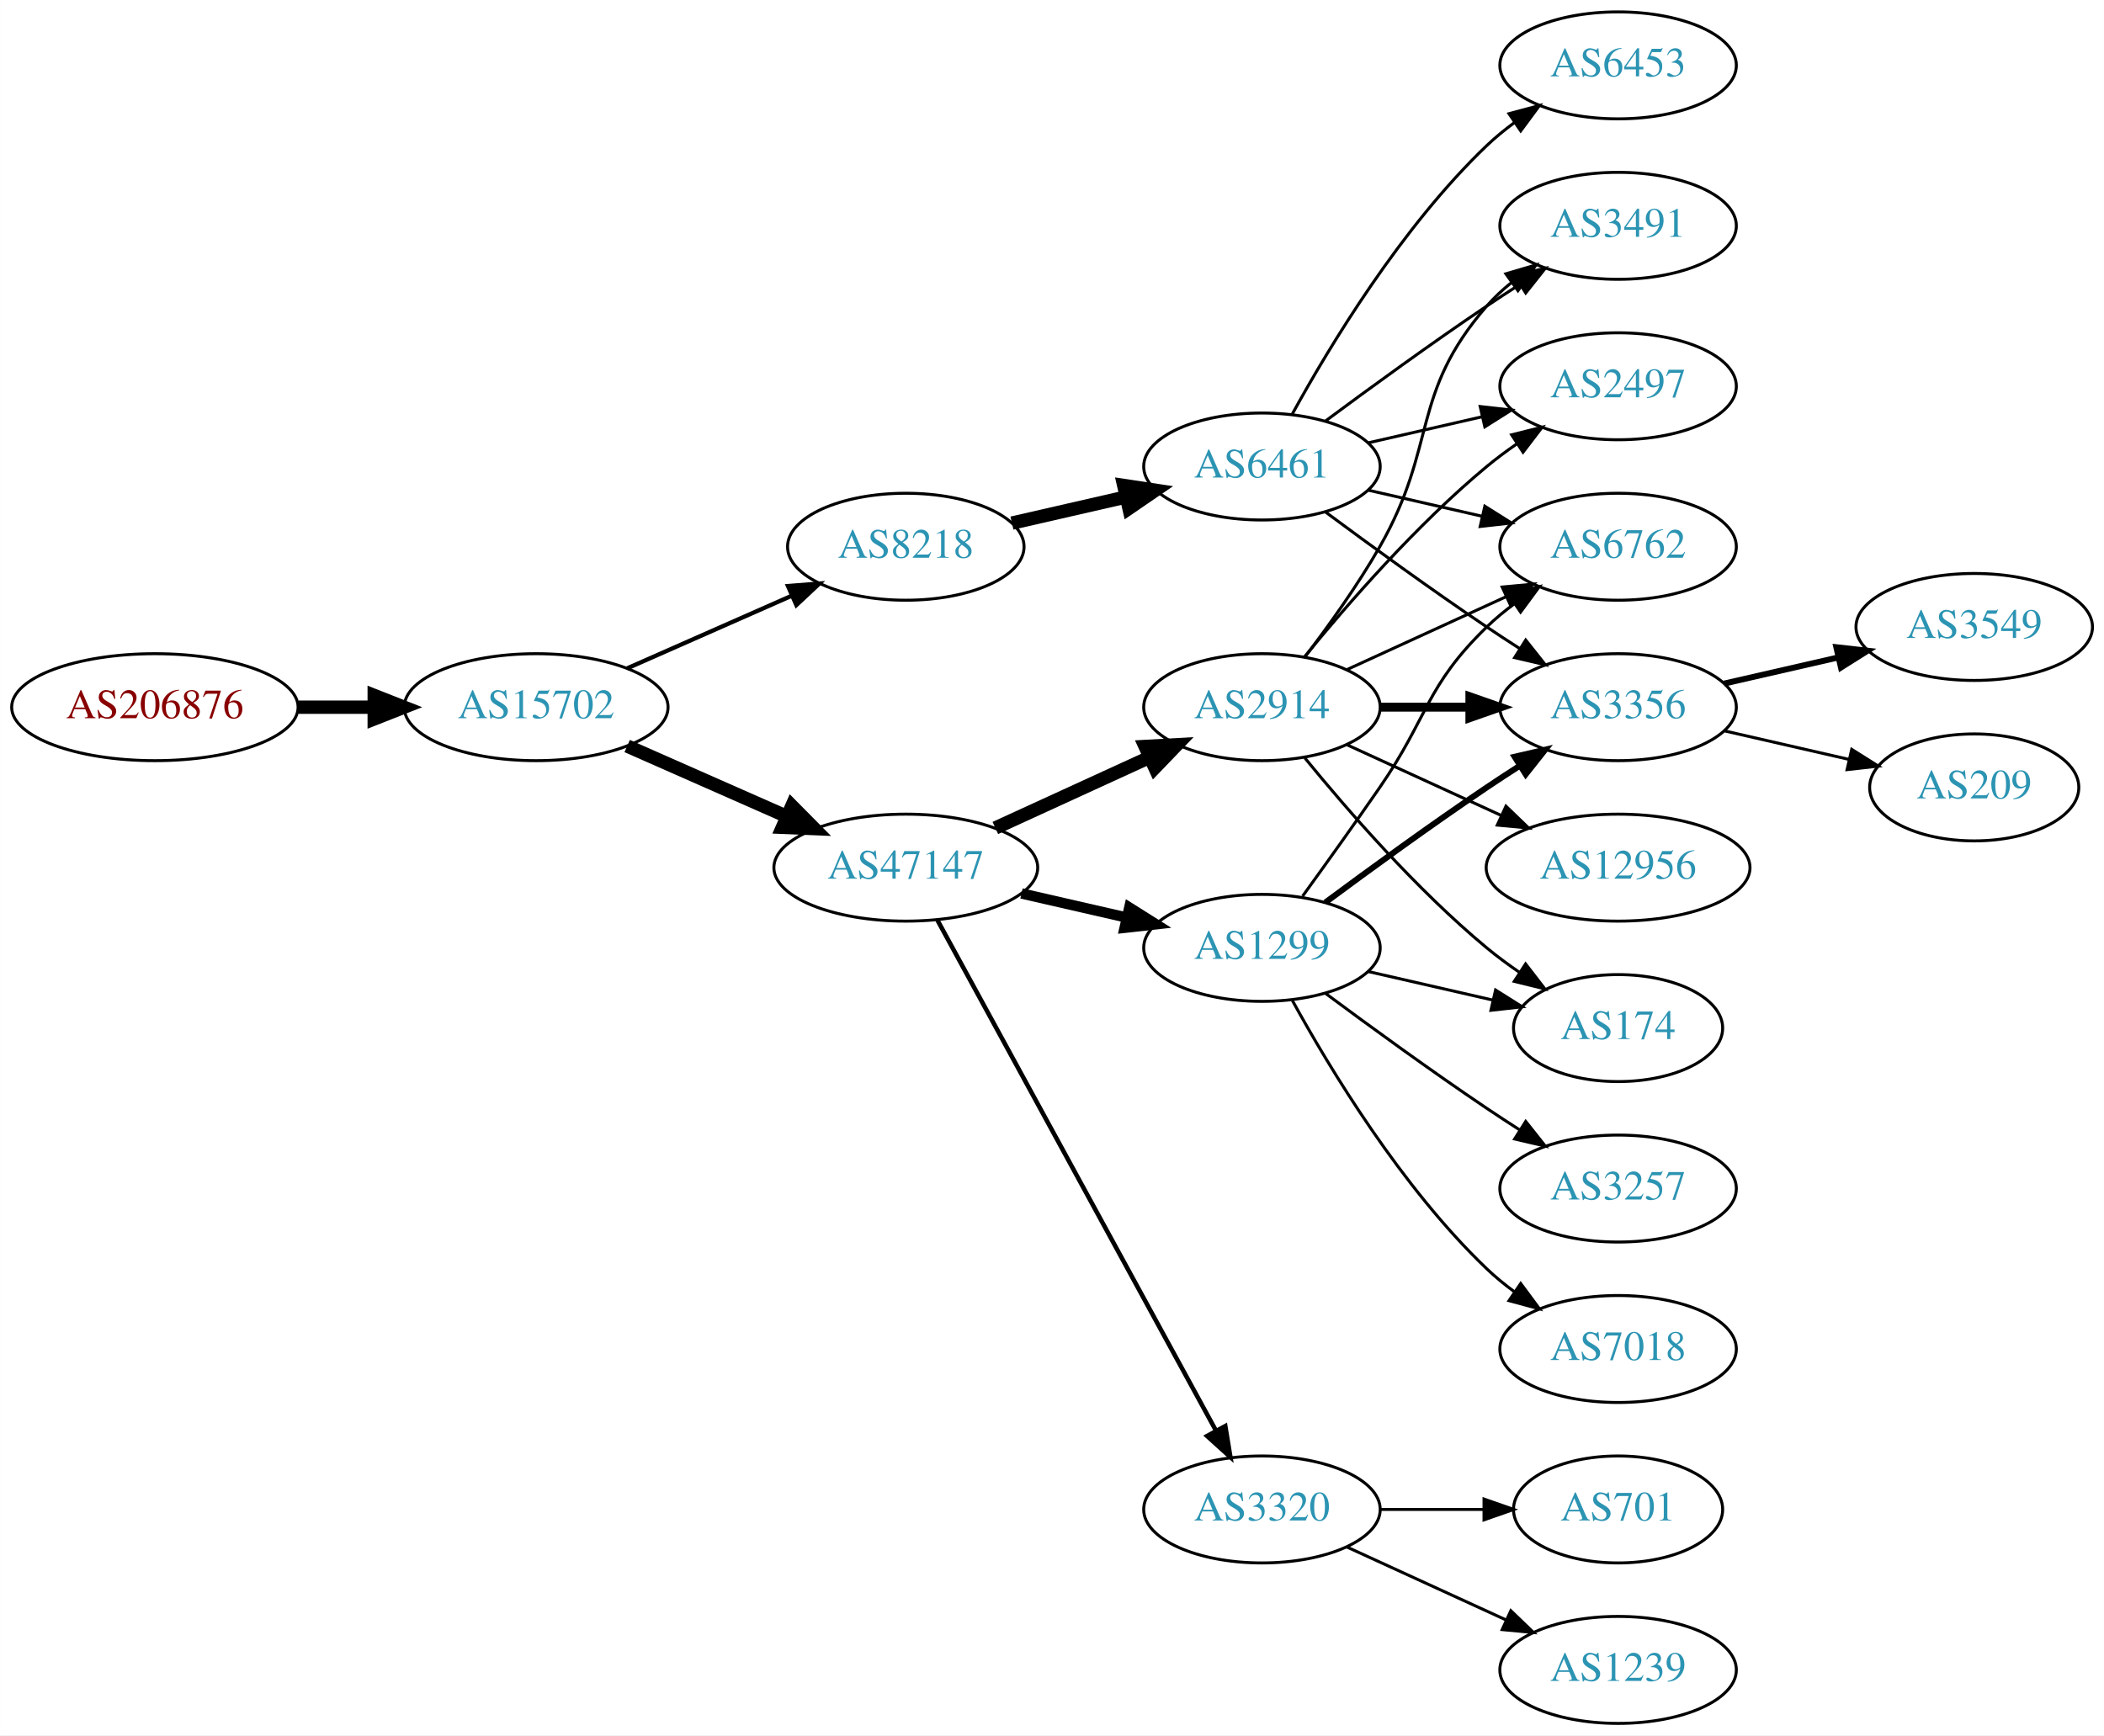
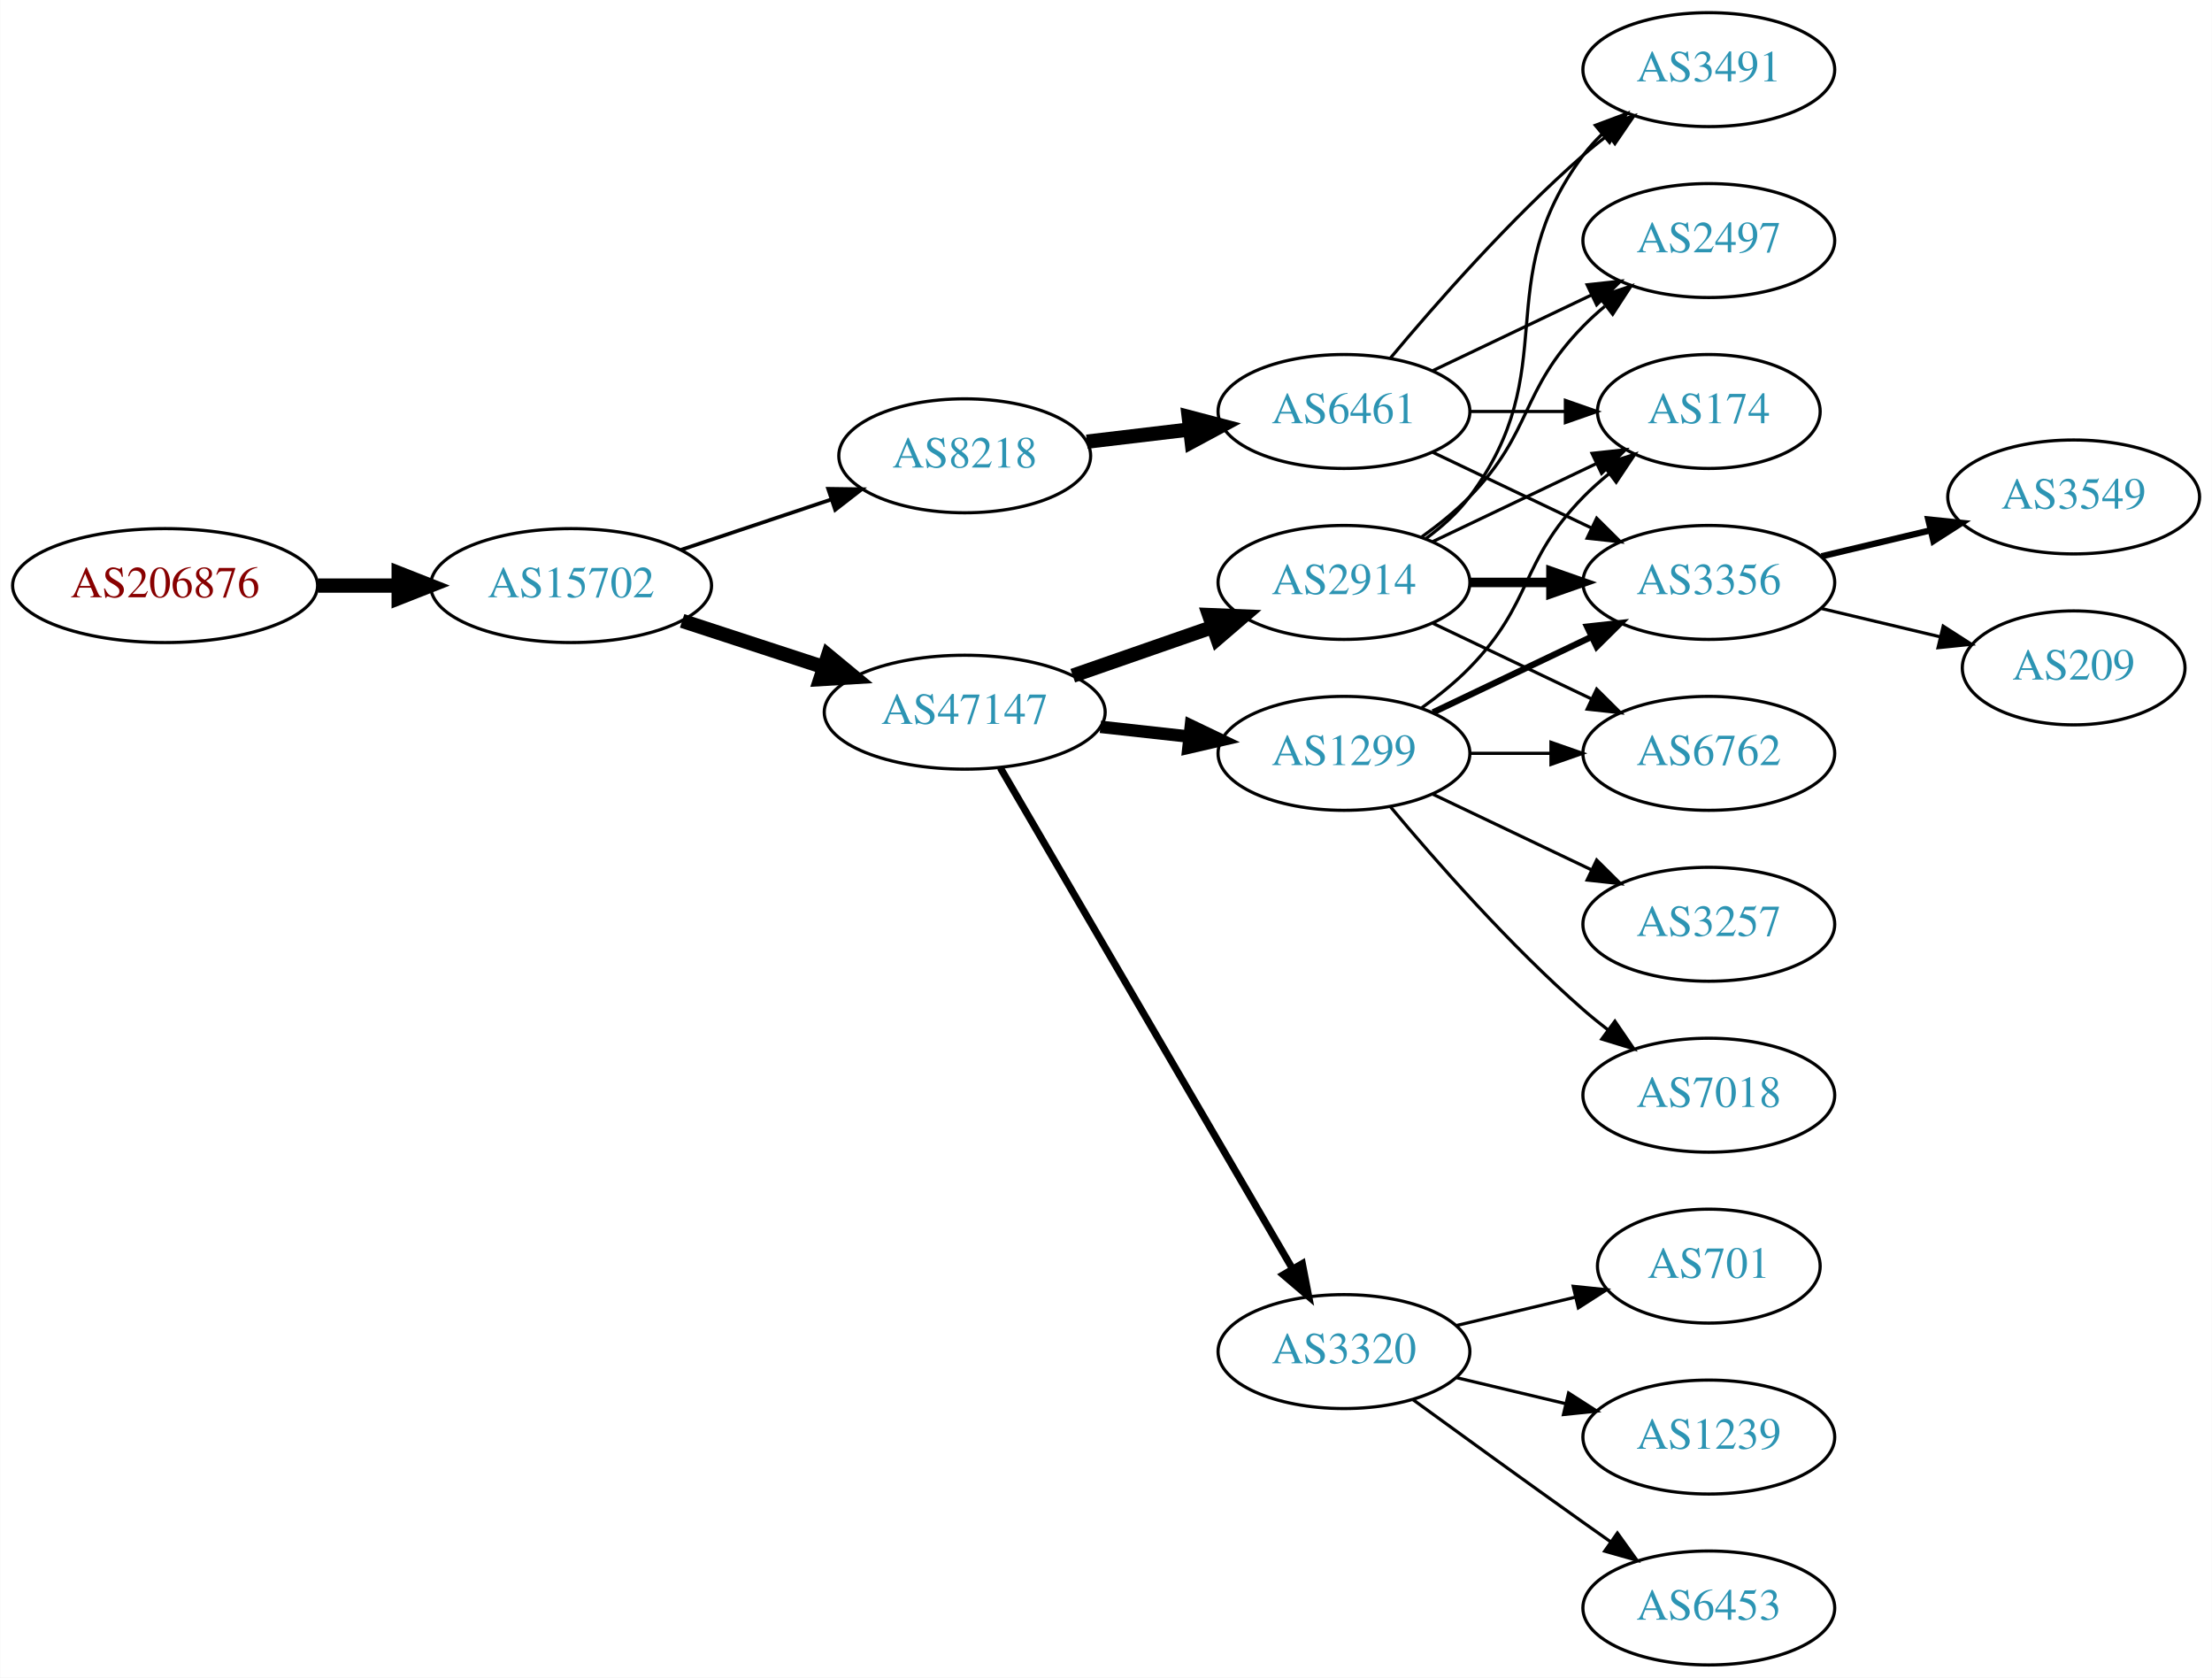
- <svg xmlns="http://www.w3.org/2000/svg" xmlns:xlink="http://www.w3.org/1999/xlink" width="708pt" height="584pt" viewBox="0.00 0.00 707.95 584.00">
-   <g id="graph0" class="graph" transform="scale(1 1) rotate(0) translate(4 580)">
-     <polygon fill="white" stroke="none" points="-4,4 -4,-580 703.954,-580 703.954,4 -4,4" />
+ <svg xmlns="http://www.w3.org/2000/svg" xmlns:xlink="http://www.w3.org/1999/xlink" width="699pt" height="530pt" viewBox="0.00 0.00 698.85 530.00">
+   <g id="graph0" class="graph" transform="scale(1 1) rotate(0) translate(4 526)">
+     <polygon fill="white" stroke="none" points="-4,4 -4,-526 694.855,-526 694.855,4 -4,4" />
    <g id="node1" class="node">
      <g id="a_node1">
        <a xlink:href="/asn/206876" xlink:title="AS206876 ~ MeinSystem GmbH [AT]">
-           <ellipse fill="#ffffff" stroke="black" cx="48.096" cy="-342" rx="48.192" ry="18" />
-           <text text-anchor="middle" x="48.096" y="-338.3" font-family="Times,serif" font-size="14.00" fill="#880000">AS206876</text>
+           <ellipse fill="#ffffff" stroke="black" cx="48.096" cy="-341" rx="48.192" ry="18" />
+           <text text-anchor="middle" x="48.096" y="-337.3" font-family="Times,serif" font-size="14.00" fill="#880000">AS206876</text>
        </a>
      </g>
    </g>
    <g id="node2" class="node">
      <g id="a_node2">
        <a xlink:href="/asn/15702" xlink:title="AS15702 ~ Onstage Online GmbH [AT]">
-           <ellipse fill="#ffffff" stroke="black" cx="176.388" cy="-342" rx="44.393" ry="18" />
-           <text text-anchor="middle" x="176.388" y="-338.3" font-family="Times,serif" font-size="14.00" fill="#2c94b3">AS15702</text>
+           <ellipse fill="#ffffff" stroke="black" cx="176.388" cy="-341" rx="44.393" ry="18" />
+           <text text-anchor="middle" x="176.388" y="-337.3" font-family="Times,serif" font-size="14.00" fill="#2c94b3">AS15702</text>
        </a>
      </g>
    </g>
    <g id="edge1" class="edge">
-       <path fill="none" stroke="black" stroke-width="4.5" d="M96.481,-342C104.742,-342 113.386,-342 121.799,-342" />
-       <polygon fill="black" stroke="black" stroke-width="4.5" points="121.904,-345.938 131.904,-342 121.904,-338.063 121.904,-345.938" />
+       <path fill="none" stroke="black" stroke-width="4.5" d="M96.481,-341C104.742,-341 113.386,-341 121.799,-341" />
+       <polygon fill="black" stroke="black" stroke-width="4.5" points="121.904,-344.938 131.904,-341 121.904,-337.063 121.904,-344.938" />
    </g>
    <g id="node3" class="node">
      <g id="a_node3">
        <a xlink:href="/asn/8218" xlink:title="AS8218 ~ legacy Neotelecoms [FR]">
-           <ellipse fill="#ffffff" stroke="black" cx="300.78" cy="-396" rx="39.794" ry="18" />
-           <text text-anchor="middle" x="300.78" y="-392.3" font-family="Times,serif" font-size="14.00" fill="#2c94b3">AS8218</text>
+           <ellipse fill="#ffffff" stroke="black" cx="300.78" cy="-382" rx="39.794" ry="18" />
+           <text text-anchor="middle" x="300.78" y="-378.3" font-family="Times,serif" font-size="14.00" fill="#2c94b3">AS8218</text>
        </a>
      </g>
    </g>
    <g id="edge2" class="edge">
-       <path fill="none" stroke="black" stroke-width="1.421" d="M207.015,-355.072C223.61,-362.393 244.469,-371.597 262.203,-379.421" />
-       <polygon fill="black" stroke="black" stroke-width="1.421" points="261.124,-382.77 271.686,-383.605 263.95,-376.366 261.124,-382.77" />
+       <path fill="none" stroke="black" stroke-width="1.184" d="M211.156,-352.312C225.782,-357.212 243.045,-362.994 258.43,-368.148" />
+       <polygon fill="black" stroke="black" stroke-width="1.184" points="257.63,-371.571 268.223,-371.429 259.853,-364.934 257.63,-371.571" />
    </g>
    <g id="node4" class="node">
      <g id="a_node4">
        <a xlink:href="/asn/47147" xlink:title="AS47147 ~ ANEXIA Internetdienstleistungs GmbH [AT]">
-           <ellipse fill="#ffffff" stroke="black" cx="300.78" cy="-288" rx="44.393" ry="18" />
-           <text text-anchor="middle" x="300.78" y="-284.3" font-family="Times,serif" font-size="14.00" fill="#2c94b3">AS47147</text>
+           <ellipse fill="#ffffff" stroke="black" cx="300.78" cy="-301" rx="44.393" ry="18" />
+           <text text-anchor="middle" x="300.78" y="-297.3" font-family="Times,serif" font-size="14.00" fill="#2c94b3">AS47147</text>
        </a>
      </g>
    </g>
    <g id="edge3" class="edge">
-       <path fill="none" stroke="black" stroke-width="4.5" d="M207.015,-328.928C223.132,-321.817 243.272,-312.931 260.664,-305.258" />
-       <polygon fill="black" stroke="black" stroke-width="4.5" points="262.441,-308.778 270.001,-301.139 259.262,-301.573 262.441,-308.778" />
+       <path fill="none" stroke="black" stroke-width="4.5" d="M211.481,-329.858C225.273,-325.35 241.368,-320.09 256.011,-315.305" />
+       <polygon fill="black" stroke="black" stroke-width="4.5" points="257.587,-318.932 265.869,-312.082 255.141,-311.446 257.587,-318.932" />
    </g>
    <g id="node5" class="node">
      <g id="a_node5">
        <a xlink:href="/asn/6461" xlink:title="AS6461 ~ Zayo Bandwidth [US]">
-           <ellipse fill="#ffffff" stroke="black" cx="420.622" cy="-423" rx="39.794" ry="18" />
-           <text text-anchor="middle" x="420.622" y="-419.3" font-family="Times,serif" font-size="14.00" fill="#2c94b3">AS6461</text>
+           <ellipse fill="#ffffff" stroke="black" cx="420.622" cy="-396" rx="39.794" ry="18" />
+           <text text-anchor="middle" x="420.622" y="-392.3" font-family="Times,serif" font-size="14.00" fill="#2c94b3">AS6461</text>
        </a>
      </g>
    </g>
    <g id="edge4" class="edge">
-       <path fill="none" stroke="black" stroke-width="4.5" d="M336.499,-403.955C348.499,-406.704 362.12,-409.825 374.812,-412.733" />
-       <polygon fill="black" stroke="black" stroke-width="4.5" points="374.117,-416.613 384.744,-415.009 375.876,-408.937 374.117,-416.613" />
-     </g>
-     <g id="node6" class="node">
-       <g id="a_node6">
+       <path fill="none" stroke="black" stroke-width="4.5" d="M339.39,-386.468C349.701,-387.693 361.018,-389.038 371.819,-390.321" />
+       <polygon fill="black" stroke="black" stroke-width="4.5" points="371.571,-394.256 381.965,-391.526 372.5,-386.436 371.571,-394.256" />
+     </g>
+     <g id="node10" class="node">
+       <g id="a_node10">
        <a xlink:href="/asn/2914" xlink:title="AS2914 ~ NTT America, Inc. [US]">
          <ellipse fill="#ffffff" stroke="black" cx="420.622" cy="-342" rx="39.794" ry="18" />
          <text text-anchor="middle" x="420.622" y="-338.3" font-family="Times,serif" font-size="14.00" fill="#2c94b3">AS2914</text>
        </a>
      </g>
    </g>
+     <g id="edge9" class="edge">
+       <path fill="none" stroke="black" stroke-width="4.5" d="M334.919,-312.53C348.636,-317.302 364.676,-322.883 379.085,-327.896" />
+       <polygon fill="black" stroke="black" stroke-width="4.5" points="378.013,-331.692 388.752,-331.26 380.601,-324.255 378.013,-331.692" />
+     </g>
+     <g id="node11" class="node">
+       <g id="a_node11">
+         <a xlink:href="/asn/3320" xlink:title="AS3320 ~ DTAG [DE]">
+           <ellipse fill="#ffffff" stroke="black" cx="420.622" cy="-99" rx="39.794" ry="18" />
+           <text text-anchor="middle" x="420.622" y="-95.3" font-family="Times,serif" font-size="14.00" fill="#2c94b3">AS3320</text>
+         </a>
+       </g>
+     </g>
+     <g id="edge10" class="edge">
+       <path fill="none" stroke="black" stroke-width="2.25" d="M312.031,-283.427C332.803,-247.821 379.951,-167.002 404.353,-125.173" />
+       <polygon fill="black" stroke="black" stroke-width="2.25" points="407.462,-126.79 409.478,-116.388 401.416,-123.262 407.462,-126.79" />
+     </g>
+     <g id="node12" class="node">
+       <g id="a_node12">
+         <a xlink:href="/asn/1299" xlink:title="AS1299 ~ Telia Carrier [EU]">
+           <ellipse fill="#ffffff" stroke="black" cx="420.622" cy="-288" rx="39.794" ry="18" />
+           <text text-anchor="middle" x="420.622" y="-284.3" font-family="Times,serif" font-size="14.00" fill="#2c94b3">AS1299</text>
+         </a>
+       </g>
+     </g>
+     <g id="edge11" class="edge">
+       <path fill="none" stroke="black" stroke-width="3.938" d="M343.658,-296.38C352.695,-295.383 362.316,-294.322 371.567,-293.301" />
+       <polygon fill="black" stroke="black" stroke-width="3.938" points="372.248,-296.747 381.804,-292.172 371.481,-289.79 372.248,-296.747" />
+     </g>
+     <g id="node6" class="node">
+       <g id="a_node6">
+         <a xlink:href="/asn/174" xlink:title="AS174 ~ Cogent Communications [US]">
+           <ellipse fill="#ffffff" stroke="black" cx="535.915" cy="-396" rx="35.194" ry="18" />
+           <text text-anchor="middle" x="535.915" y="-392.3" font-family="Times,serif" font-size="14.00" fill="#2c94b3">AS174</text>
+         </a>
+       </g>
+     </g>
    <g id="edge5" class="edge">
-       <path fill="none" stroke="black" stroke-width="4.5" d="M330.909,-301.348C346.521,-308.502 365.918,-317.391 382.59,-325.03" />
-       <polygon fill="black" stroke="black" stroke-width="4.5" points="381.311,-328.775 392.042,-329.362 384.592,-321.616 381.311,-328.775" />
+       <path fill="none" stroke="black" d="M460.294,-396C470,-396 480.491,-396 490.453,-396" />
+       <polygon fill="black" stroke="black" points="490.59,-399.5 500.59,-396 490.59,-392.5 490.59,-399.5" />
    </g>
    <g id="node7" class="node">
      <g id="a_node7">
-         <a xlink:href="/asn/1299" xlink:title="AS1299 ~ Telia Carrier [EU]">
-           <ellipse fill="#ffffff" stroke="black" cx="420.622" cy="-261" rx="39.794" ry="18" />
-           <text text-anchor="middle" x="420.622" y="-257.3" font-family="Times,serif" font-size="14.00" fill="#2c94b3">AS1299</text>
+         <a xlink:href="/asn/3356" xlink:title="AS3356 ~ Level 3 Parent, LLC [US]">
+           <ellipse fill="#ffffff" stroke="black" cx="535.915" cy="-342" rx="39.794" ry="18" />
+           <text text-anchor="middle" x="535.915" y="-338.3" font-family="Times,serif" font-size="14.00" fill="#2c94b3">AS3356</text>
        </a>
      </g>
    </g>
    <g id="edge6" class="edge">
-       <path fill="none" stroke="black" stroke-width="3.5" d="M339.714,-279.308C350.955,-276.733 363.368,-273.889 374.991,-271.226" />
-       <polygon fill="black" stroke="black" stroke-width="3.5" points="375.987,-274.588 384.953,-268.943 374.424,-267.765 375.987,-274.588" />
+       <path fill="none" stroke="black" d="M448.759,-383.066C463.753,-375.919 482.574,-366.948 498.797,-359.215" />
+       <polygon fill="black" stroke="black" points="500.479,-362.291 508,-354.829 497.467,-355.972 500.479,-362.291" />
    </g>
    <g id="node8" class="node">
      <g id="a_node8">
-         <a xlink:href="/asn/3320" xlink:title="AS3320 ~ DTAG [DE]">
-           <ellipse fill="#ffffff" stroke="black" cx="420.622" cy="-72" rx="39.794" ry="18" />
-           <text text-anchor="middle" x="420.622" y="-68.3" font-family="Times,serif" font-size="14.00" fill="#2c94b3">AS3320</text>
+         <a xlink:href="/asn/3491" xlink:title="AS3491 ~ PCCW Global, Inc. [US]">
+           <ellipse fill="#ffffff" stroke="black" cx="535.915" cy="-504" rx="39.794" ry="18" />
+           <text text-anchor="middle" x="535.915" y="-500.3" font-family="Times,serif" font-size="14.00" fill="#2c94b3">AS3491</text>
        </a>
      </g>
    </g>
    <g id="edge7" class="edge">
-       <path fill="none" stroke="black" stroke-width="1.5" d="M311.423,-270.324C332.105,-232.416 380.817,-143.127 405.197,-98.442" />
-       <polygon fill="black" stroke="black" stroke-width="1.5" points="408.294,-100.072 410.011,-89.618 402.149,-96.72 408.294,-100.072" />
-     </g>
-     <g id="node10" class="node">
-       <g id="a_node10">
-         <a xlink:href="/asn/6762" xlink:title="AS6762 ~ TELECOM ITALIA SPARKLE S.p.A. [IT]">
-           <ellipse fill="#ffffff" stroke="black" cx="540.465" cy="-396" rx="39.794" ry="18" />
-           <text text-anchor="middle" x="540.465" y="-392.3" font-family="Times,serif" font-size="14.00" fill="#2c94b3">AS6762</text>
-         </a>
-       </g>
-     </g>
-     <g id="edge26" class="edge">
-       <path fill="none" stroke="black" d="M456.342,-415.045C468.341,-412.296 481.962,-409.175 494.655,-406.267" />
-       <polygon fill="black" stroke="black" points="495.621,-409.636 504.586,-403.991 494.057,-402.813 495.621,-409.636" />
-     </g>
-     <g id="node12" class="node">
-       <g id="a_node12">
-         <a xlink:href="/asn/3356" xlink:title="AS3356 ~ Level 3 Parent, LLC [US]">
-           <ellipse fill="#ffffff" stroke="black" cx="540.465" cy="-342" rx="39.794" ry="18" />
-           <text text-anchor="middle" x="540.465" y="-338.3" font-family="Times,serif" font-size="14.00" fill="#2c94b3">AS3356</text>
-         </a>
-       </g>
-     </g>
-     <g id="edge25" class="edge">
-       <path fill="none" stroke="black" d="M441.953,-407.723C456.815,-396.696 477.559,-381.593 496.269,-369 499.818,-366.611 503.568,-364.161 507.317,-361.758" />
-       <polygon fill="black" stroke="black" points="509.385,-364.591 515.965,-356.288 505.643,-358.675 509.385,-364.591" />
+       <path fill="none" stroke="black" d="M435.252,-412.817C449.535,-429.929 473.081,-456.745 496.269,-477 498.734,-479.154 501.373,-481.294 504.07,-483.372" />
+       <polygon fill="black" stroke="black" points="502.095,-486.264 512.225,-489.37 506.244,-480.625 502.095,-486.264" />
+     </g>
+     <g id="node9" class="node">
+       <g id="a_node9">
+         <a xlink:href="/asn/2497" xlink:title="AS2497 ~ Internet Initiative Japan Inc. [JP]">
+           <ellipse fill="#ffffff" stroke="black" cx="535.915" cy="-450" rx="39.794" ry="18" />
+           <text text-anchor="middle" x="535.915" y="-446.3" font-family="Times,serif" font-size="14.00" fill="#2c94b3">AS2497</text>
+         </a>
+       </g>
+     </g>
+     <g id="edge8" class="edge">
+       <path fill="none" stroke="black" d="M448.759,-408.934C463.753,-416.081 482.574,-425.052 498.797,-432.785" />
+       <polygon fill="black" stroke="black" points="497.467,-436.028 508,-437.171 500.479,-429.709 497.467,-436.028" />
    </g>
    <g id="node14" class="node">
      <g id="a_node14">
-         <a xlink:href="/asn/3491" xlink:title="AS3491 ~ PCCW Global, Inc. [US]">
-           <ellipse fill="#ffffff" stroke="black" cx="540.465" cy="-504" rx="39.794" ry="18" />
-           <text text-anchor="middle" x="540.465" y="-500.3" font-family="Times,serif" font-size="14.00" fill="#2c94b3">AS3491</text>
-         </a>
-       </g>
-     </g>
-     <g id="edge24" class="edge">
-       <path fill="none" stroke="black" d="M441.953,-438.277C456.815,-449.304 477.559,-464.407 496.269,-477 499.818,-479.389 503.568,-481.839 507.317,-484.242" />
-       <polygon fill="black" stroke="black" points="505.643,-487.325 515.965,-489.712 509.385,-481.409 505.643,-487.325" />
+         <a xlink:href="/asn/3549" xlink:title="AS3549 ~ Level 3 Parent, LLC [US]">
+           <ellipse fill="#ffffff" stroke="black" cx="651.208" cy="-369" rx="39.794" ry="18" />
+           <text text-anchor="middle" x="651.208" y="-365.3" font-family="Times,serif" font-size="14.00" fill="#2c94b3">AS3549</text>
+         </a>
+       </g>
+     </g>
+     <g id="edge17" class="edge">
+       <path fill="none" stroke="black" stroke-width="2" d="M571.522,-350.248C582.394,-352.838 594.548,-355.735 605.991,-358.462" />
+       <polygon fill="black" stroke="black" stroke-width="2" points="605.274,-361.889 615.813,-360.803 606.897,-355.08 605.274,-361.889" />
    </g>
    <g id="node15" class="node">
      <g id="a_node15">
-         <a xlink:href="/asn/2497" xlink:title="AS2497 ~ Internet Initiative Japan Inc. [JP]">
-           <ellipse fill="#ffffff" stroke="black" cx="540.465" cy="-450" rx="39.794" ry="18" />
-           <text text-anchor="middle" x="540.465" y="-446.3" font-family="Times,serif" font-size="14.00" fill="#2c94b3">AS2497</text>
-         </a>
-       </g>
-     </g>
-     <g id="edge23" class="edge">
-       <path fill="none" stroke="black" d="M456.342,-430.955C468.341,-433.704 481.962,-436.825 494.655,-439.733" />
-       <polygon fill="black" stroke="black" points="494.057,-443.187 504.586,-442.009 495.621,-436.364 494.057,-443.187" />
-     </g>
-     <g id="node21" class="node">
-       <g id="a_node21">
-         <a xlink:href="/asn/6453" xlink:title="AS6453 ~ TATA COMMUNICATIONS (AMERICA) INC [US]">
-           <ellipse fill="#ffffff" stroke="black" cx="540.465" cy="-558" rx="39.794" ry="18" />
-           <text text-anchor="middle" x="540.465" y="-554.3" font-family="Times,serif" font-size="14.00" fill="#2c94b3">AS6453</text>
-         </a>
-       </g>
-     </g>
-     <g id="edge27" class="edge">
-       <path fill="none" stroke="black" d="M430.864,-440.713C443.409,-463.561 467.586,-503.611 496.269,-531 499.137,-533.739 502.326,-536.347 505.635,-538.785" />
-       <polygon fill="black" stroke="black" points="503.758,-541.742 513.994,-544.477 507.698,-535.956 503.758,-541.742" />
-     </g>
-     <g id="node9" class="node">
-       <g id="a_node9">
-         <a xlink:href="/asn/174" xlink:title="AS174 ~ Cogent Communications [US]">
-           <ellipse fill="#ffffff" stroke="black" cx="540.465" cy="-234" rx="35.194" ry="18" />
-           <text text-anchor="middle" x="540.465" y="-230.3" font-family="Times,serif" font-size="14.00" fill="#2c94b3">AS174</text>
-         </a>
-       </g>
+         <a xlink:href="/asn/209" xlink:title="AS209 ~ CenturyLink Communications, LLC [US]">
+           <ellipse fill="#ffffff" stroke="black" cx="651.208" cy="-315" rx="35.194" ry="18" />
+           <text text-anchor="middle" x="651.208" y="-311.3" font-family="Times,serif" font-size="14.00" fill="#2c94b3">AS209</text>
+         </a>
+       </g>
+     </g>
+     <g id="edge18" class="edge">
+       <path fill="none" stroke="black" d="M571.522,-333.752C583.317,-330.942 596.622,-327.771 608.889,-324.847" />
+       <polygon fill="black" stroke="black" points="609.978,-328.186 618.894,-322.463 608.355,-321.376 609.978,-328.186" />
+     </g>
+     <g id="edge16" class="edge">
+       <path fill="none" stroke="black" d="M448.759,-354.934C464.19,-362.29 483.676,-371.577 500.211,-379.459" />
+       <polygon fill="black" stroke="black" points="499.02,-382.768 509.553,-383.911 502.032,-376.449 499.02,-382.768" />
    </g>
    <g id="edge13" class="edge">
-       <path fill="none" stroke="black" d="M435.041,-324.935C449.156,-307.625 472.571,-280.655 496.269,-261 499.732,-258.128 503.524,-255.331 507.379,-252.692" />
-       <polygon fill="black" stroke="black" points="509.34,-255.592 515.812,-247.203 505.521,-249.725 509.34,-255.592" />
-     </g>
-     <g id="edge16" class="edge">
-       <path fill="none" stroke="black" d="M449.251,-354.661C465.208,-361.973 485.479,-371.261 502.761,-379.181" />
-       <polygon fill="black" stroke="black" points="501.46,-382.435 512.009,-383.419 504.376,-376.071 501.46,-382.435" />
+       <path fill="none" stroke="black" stroke-width="3" d="M460.294,-342C468.497,-342 477.261,-342 485.794,-342" />
+       <polygon fill="black" stroke="black" stroke-width="3" points="486.033,-345.5 496.033,-342 486.033,-338.5 486.033,-345.5" />
+     </g>
+     <g id="edge15" class="edge">
+       <path fill="none" stroke="black" d="M446.553,-355.882C451.629,-359.611 456.547,-364.016 460.269,-369 490.54,-409.542 465.997,-436.458 496.269,-477 498.013,-479.336 500.021,-481.545 502.184,-483.617" />
+       <polygon fill="black" stroke="black" points="500.062,-486.405 509.984,-490.118 504.543,-481.027 500.062,-486.405" />
    </g>
    <g id="edge14" class="edge">
-       <path fill="none" stroke="black" stroke-width="3" d="M460.535,-342C470.088,-342 480.438,-342 490.401,-342" />
-       <polygon fill="black" stroke="black" stroke-width="3" points="490.593,-345.5 500.593,-342 490.593,-338.5 490.593,-345.5" />
-     </g>
-     <g id="edge15" class="edge">
-       <path fill="none" stroke="black" d="M435.084,-358.913C442.976,-369.27 452.826,-382.992 460.269,-396 479.833,-430.194 470.435,-447.258 496.269,-477 498.733,-479.838 501.57,-482.477 504.588,-484.906" />
-       <polygon fill="black" stroke="black" points="502.698,-487.858 512.866,-490.836 506.775,-482.167 502.698,-487.858" />
-     </g>
-     <g id="edge17" class="edge">
-       <path fill="none" stroke="black" d="M435.041,-359.065C449.156,-376.375 472.571,-403.345 496.269,-423 499.485,-425.668 502.986,-428.27 506.556,-430.741" />
-       <polygon fill="black" stroke="black" points="504.634,-433.666 514.912,-436.236 508.48,-427.817 504.634,-433.666" />
+       <path fill="none" stroke="black" d="M445.216,-356.389C450.472,-360.148 455.804,-364.437 460.269,-369 480.441,-389.617 476.096,-402.383 496.269,-423 498.362,-425.139 500.645,-427.218 503.022,-429.21" />
+       <polygon fill="black" stroke="black" points="501.265,-432.275 511.321,-435.611 505.54,-426.732 501.265,-432.275" />
+     </g>
+     <g id="node13" class="node">
+       <g id="a_node13">
+         <a xlink:href="/asn/6762" xlink:title="AS6762 ~ TELECOM ITALIA SPARKLE S.p.A. [IT]">
+           <ellipse fill="#ffffff" stroke="black" cx="535.915" cy="-288" rx="39.794" ry="18" />
+           <text text-anchor="middle" x="535.915" y="-284.3" font-family="Times,serif" font-size="14.00" fill="#2c94b3">AS6762</text>
+         </a>
+       </g>
+     </g>
+     <g id="edge12" class="edge">
+       <path fill="none" stroke="black" d="M448.759,-329.066C463.753,-321.919 482.574,-312.948 498.797,-305.215" />
+       <polygon fill="black" stroke="black" points="500.479,-308.291 508,-300.829 497.467,-301.972 500.479,-308.291" />
    </g>
    <g id="node16" class="node">
      <g id="a_node16">
-         <a xlink:href="/asn/12956" xlink:title="AS12956 ~ TELXIUS [ES]">
-           <ellipse fill="#ffffff" stroke="black" cx="540.465" cy="-288" rx="44.393" ry="18" />
-           <text text-anchor="middle" x="540.465" y="-284.3" font-family="Times,serif" font-size="14.00" fill="#2c94b3">AS12956</text>
-         </a>
-       </g>
-     </g>
-     <g id="edge18" class="edge">
-       <path fill="none" stroke="black" d="M449.251,-329.339C464.749,-322.238 484.316,-313.272 501.262,-305.506" />
-       <polygon fill="black" stroke="black" points="502.732,-308.683 510.365,-301.335 499.816,-302.319 502.732,-308.683" />
-     </g>
-     <g id="edge8" class="edge">
-       <path fill="none" stroke="black" d="M456.342,-253.045C469.434,-250.045 484.456,-246.604 498.097,-243.478" />
-       <polygon fill="black" stroke="black" points="499.238,-246.807 508.204,-241.162 497.675,-239.984 499.238,-246.807" />
-     </g>
-     <g id="edge9" class="edge">
-       <path fill="none" stroke="black" d="M434.302,-278.406C441.917,-288.937 451.75,-302.67 460.269,-315 476.665,-338.731 475.575,-348.906 496.269,-369 499.114,-371.763 502.288,-374.386 505.588,-376.834" />
-       <polygon fill="black" stroke="black" points="503.704,-379.786 513.936,-382.538 507.653,-374.006 503.704,-379.786" />
-     </g>
-     <g id="node11" class="node">
-       <g id="a_node11">
-         <a xlink:href="/asn/3257" xlink:title="AS3257 ~ GTT [DE]">
-           <ellipse fill="#ffffff" stroke="black" cx="540.465" cy="-180" rx="39.794" ry="18" />
-           <text text-anchor="middle" x="540.465" y="-176.3" font-family="Times,serif" font-size="14.00" fill="#2c94b3">AS3257</text>
-         </a>
-       </g>
-     </g>
-     <g id="edge10" class="edge">
-       <path fill="none" stroke="black" d="M441.953,-245.723C456.815,-234.696 477.559,-219.593 496.269,-207 499.818,-204.611 503.568,-202.161 507.317,-199.758" />
-       <polygon fill="black" stroke="black" points="509.385,-202.591 515.965,-194.288 505.643,-196.675 509.385,-202.591" />
-     </g>
-     <g id="edge11" class="edge">
-       <path fill="none" stroke="black" stroke-width="2" d="M441.953,-276.277C456.815,-287.304 477.559,-302.407 496.269,-315 499.818,-317.389 503.568,-319.839 507.317,-322.242" />
-       <polygon fill="black" stroke="black" stroke-width="2" points="505.643,-325.325 515.965,-327.712 509.385,-319.409 505.643,-325.325" />
-     </g>
-     <g id="node13" class="node">
-       <g id="a_node13">
-         <a xlink:href="/asn/7018" xlink:title="AS7018 ~ AT&amp;T Services, Inc. [US]">
-           <ellipse fill="#ffffff" stroke="black" cx="540.465" cy="-126" rx="39.794" ry="18" />
-           <text text-anchor="middle" x="540.465" y="-122.3" font-family="Times,serif" font-size="14.00" fill="#2c94b3">AS7018</text>
-         </a>
-       </g>
-     </g>
-     <g id="edge12" class="edge">
-       <path fill="none" stroke="black" d="M430.864,-243.287C443.409,-220.439 467.586,-180.389 496.269,-153 499.137,-150.261 502.326,-147.653 505.635,-145.215" />
-       <polygon fill="black" stroke="black" points="507.698,-148.044 513.994,-139.523 503.758,-142.258 507.698,-148.044" />
+         <a xlink:href="/asn/6453" xlink:title="AS6453 ~ TATA COMMUNICATIONS (AMERICA) INC [US]">
+           <ellipse fill="#ffffff" stroke="black" cx="535.915" cy="-18" rx="39.794" ry="18" />
+           <text text-anchor="middle" x="535.915" y="-14.3" font-family="Times,serif" font-size="14.00" fill="#2c94b3">AS6453</text>
+         </a>
+       </g>
+     </g>
+     <g id="edge19" class="edge">
+       <path fill="none" stroke="black" d="M442.471,-83.778C457.404,-72.909 478.018,-57.975 496.269,-45 499.089,-42.995 502.032,-40.915 504.98,-38.841" />
+       <polygon fill="black" stroke="black" points="507.026,-41.681 513.205,-33.074 503.008,-35.95 507.026,-41.681" />
+     </g>
+     <g id="node17" class="node">
+       <g id="a_node17">
+         <a xlink:href="/asn/701" xlink:title="AS701 ~ UUNET [US]">
+           <ellipse fill="#ffffff" stroke="black" cx="535.915" cy="-126" rx="35.194" ry="18" />
+           <text text-anchor="middle" x="535.915" y="-122.3" font-family="Times,serif" font-size="14.00" fill="#2c94b3">AS701</text>
+         </a>
+       </g>
+     </g>
+     <g id="edge20" class="edge">
+       <path fill="none" stroke="black" d="M456.229,-107.248C468.024,-110.058 481.329,-113.229 493.596,-116.153" />
+       <polygon fill="black" stroke="black" points="493.062,-119.624 503.601,-118.537 494.685,-112.814 493.062,-119.624" />
+     </g>
+     <g id="node18" class="node">
+       <g id="a_node18">
+         <a xlink:href="/asn/1239" xlink:title="AS1239 ~ Sprint [US]">
+           <ellipse fill="#ffffff" stroke="black" cx="535.915" cy="-72" rx="39.794" ry="18" />
+           <text text-anchor="middle" x="535.915" y="-68.3" font-family="Times,serif" font-size="14.00" fill="#2c94b3">AS1239</text>
+         </a>
+       </g>
+     </g>
+     <g id="edge21" class="edge">
+       <path fill="none" stroke="black" d="M456.229,-90.752C467.101,-88.162 479.255,-85.265 490.698,-82.538" />
+       <polygon fill="black" stroke="black" points="491.604,-85.92 500.52,-80.197 489.981,-79.111 491.604,-85.92" />
+     </g>
+     <g id="edge25" class="edge">
+       <path fill="none" stroke="black" d="M445.216,-302.389C450.472,-306.148 455.804,-310.437 460.269,-315 480.441,-335.617 476.096,-348.383 496.269,-369 498.748,-371.534 501.495,-373.983 504.347,-376.304" />
+       <polygon fill="black" stroke="black" points="502.439,-379.248 512.532,-382.468 506.65,-373.657 502.439,-379.248" />
+     </g>
+     <g id="edge22" class="edge">
+       <path fill="none" stroke="black" stroke-width="2" d="M448.759,-300.934C463.753,-308.081 482.574,-317.052 498.797,-324.785" />
+       <polygon fill="black" stroke="black" stroke-width="2" points="497.467,-328.028 508,-329.171 500.479,-321.709 497.467,-328.028" />
+     </g>
+     <g id="edge24" class="edge">
+       <path fill="none" stroke="black" d="M460.294,-288C468.497,-288 477.261,-288 485.794,-288" />
+       <polygon fill="black" stroke="black" points="486.033,-291.5 496.033,-288 486.033,-284.5 486.033,-291.5" />
    </g>
    <g id="node19" class="node">
      <g id="a_node19">
-         <a xlink:href="/asn/701" xlink:title="AS701 ~ UUNET [US]">
-           <ellipse fill="#ffffff" stroke="black" cx="540.465" cy="-72" rx="35.194" ry="18" />
-           <text text-anchor="middle" x="540.465" y="-68.3" font-family="Times,serif" font-size="14.00" fill="#2c94b3">AS701</text>
-         </a>
-       </g>
-     </g>
-     <g id="edge21" class="edge">
-       <path fill="none" stroke="black" d="M460.535,-72C471.622,-72 483.781,-72 495.164,-72" />
-       <polygon fill="black" stroke="black" points="495.345,-75.5 505.345,-72 495.345,-68.5 495.345,-75.5" />
+         <a xlink:href="/asn/3257" xlink:title="AS3257 ~ GTT [DE]">
+           <ellipse fill="#ffffff" stroke="black" cx="535.915" cy="-234" rx="39.794" ry="18" />
+           <text text-anchor="middle" x="535.915" y="-230.3" font-family="Times,serif" font-size="14.00" fill="#2c94b3">AS3257</text>
+         </a>
+       </g>
+     </g>
+     <g id="edge23" class="edge">
+       <path fill="none" stroke="black" d="M448.759,-275.066C463.753,-267.919 482.574,-258.948 498.797,-251.215" />
+       <polygon fill="black" stroke="black" points="500.479,-254.291 508,-246.829 497.467,-247.972 500.479,-254.291" />
    </g>
    <g id="node20" class="node">
      <g id="a_node20">
-         <a xlink:href="/asn/1239" xlink:title="AS1239 ~ Sprint [US]">
-           <ellipse fill="#ffffff" stroke="black" cx="540.465" cy="-18" rx="39.794" ry="18" />
-           <text text-anchor="middle" x="540.465" y="-14.3" font-family="Times,serif" font-size="14.00" fill="#2c94b3">AS1239</text>
-         </a>
-       </g>
-     </g>
-     <g id="edge22" class="edge">
-       <path fill="none" stroke="black" d="M449.251,-59.339C465.208,-52.027 485.479,-42.739 502.761,-34.819" />
-       <polygon fill="black" stroke="black" points="504.376,-37.929 512.009,-30.581 501.46,-31.565 504.376,-37.929" />
-     </g>
-     <g id="node17" class="node">
-       <g id="a_node17">
-         <a xlink:href="/asn/3549" xlink:title="AS3549 ~ Level 3 Parent, LLC [US]">
-           <ellipse fill="#ffffff" stroke="black" cx="660.307" cy="-369" rx="39.794" ry="18" />
-           <text text-anchor="middle" x="660.307" y="-365.3" font-family="Times,serif" font-size="14.00" fill="#2c94b3">AS3549</text>
-         </a>
-       </g>
-     </g>
-     <g id="edge19" class="edge">
-       <path fill="none" stroke="black" stroke-width="2" d="M576.184,-349.955C588.184,-352.704 601.805,-355.825 614.498,-358.733" />
-       <polygon fill="black" stroke="black" stroke-width="2" points="613.9,-362.187 624.429,-361.009 615.463,-355.364 613.9,-362.187" />
-     </g>
-     <g id="node18" class="node">
-       <g id="a_node18">
-         <a xlink:href="/asn/209" xlink:title="AS209 ~ CenturyLink Communications, LLC [US]">
-           <ellipse fill="#ffffff" stroke="black" cx="660.307" cy="-315" rx="35.194" ry="18" />
-           <text text-anchor="middle" x="660.307" y="-311.3" font-family="Times,serif" font-size="14.00" fill="#2c94b3">AS209</text>
-         </a>
-       </g>
-     </g>
-     <g id="edge20" class="edge">
-       <path fill="none" stroke="black" d="M576.184,-334.045C589.277,-331.045 604.299,-327.604 617.94,-324.478" />
-       <polygon fill="black" stroke="black" points="619.081,-327.807 628.047,-322.162 617.518,-320.984 619.081,-327.807" />
+         <a xlink:href="/asn/7018" xlink:title="AS7018 ~ AT&amp;T Services, Inc. [US]">
+           <ellipse fill="#ffffff" stroke="black" cx="535.915" cy="-180" rx="39.794" ry="18" />
+           <text text-anchor="middle" x="535.915" y="-176.3" font-family="Times,serif" font-size="14.00" fill="#2c94b3">AS7018</text>
+         </a>
+       </g>
+     </g>
+     <g id="edge26" class="edge">
+       <path fill="none" stroke="black" d="M435.252,-271.183C449.535,-254.071 473.081,-227.255 496.269,-207 498.734,-204.846 501.373,-202.706 504.07,-200.628" />
+       <polygon fill="black" stroke="black" points="506.244,-203.375 512.225,-194.63 502.095,-197.736 506.244,-203.375" />
    </g>
  </g>
</svg>
